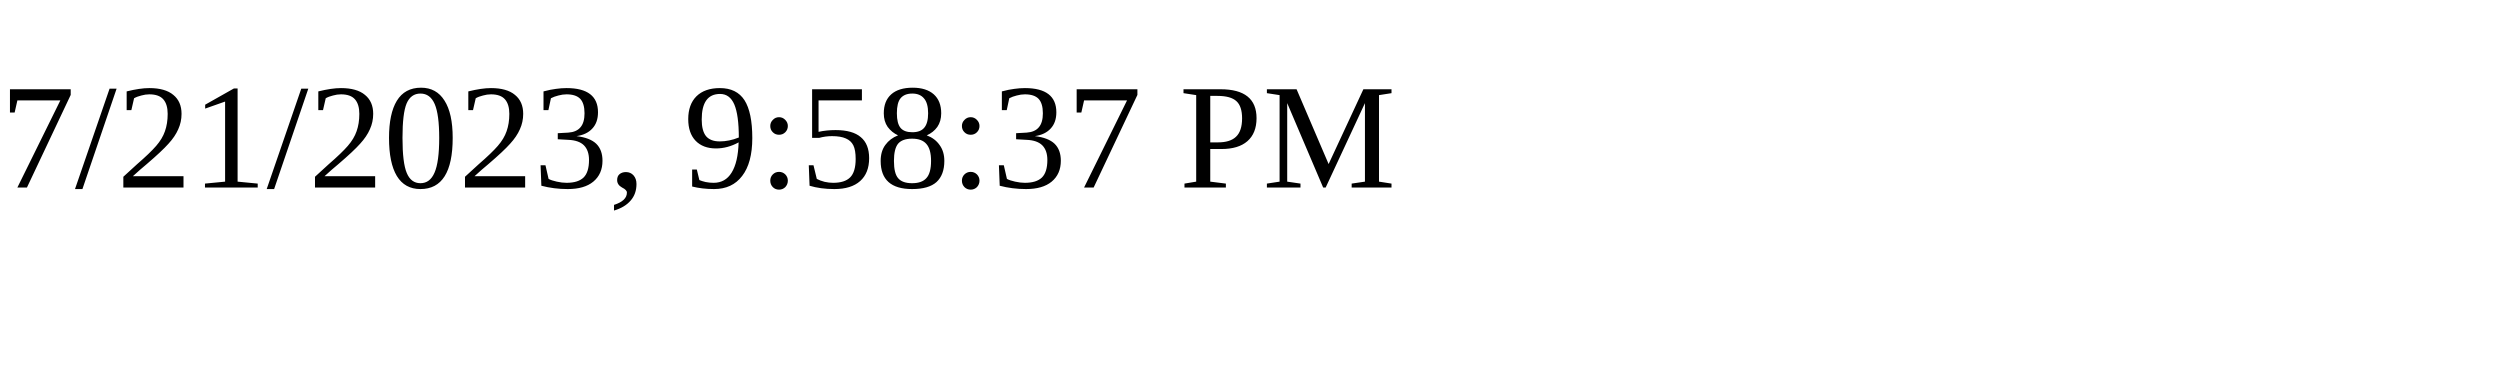
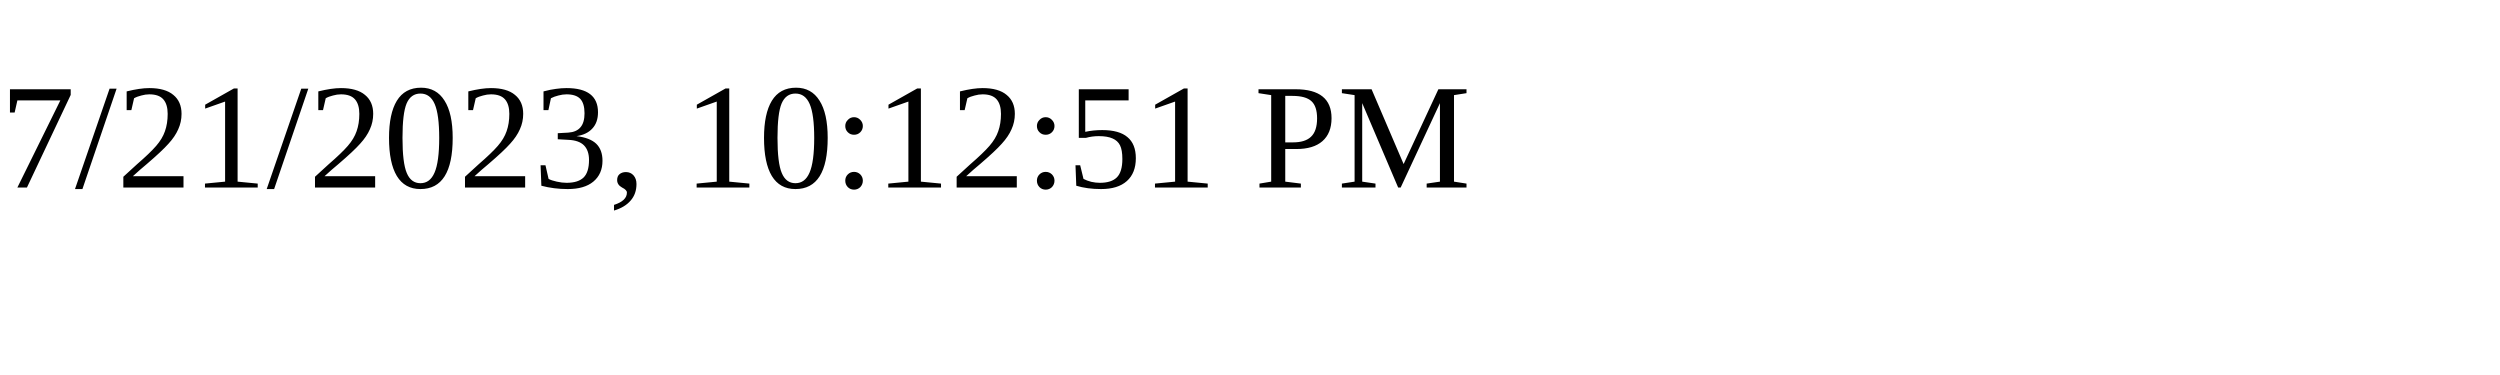
<svg xmlns="http://www.w3.org/2000/svg" height="30" width="200">
-   <text x="0" y="15">7/21/2023, 9:58:37 PM</text>
+   <text x="0" y="15">7/21/2023, 10:12:51 PM</text>
</svg>
